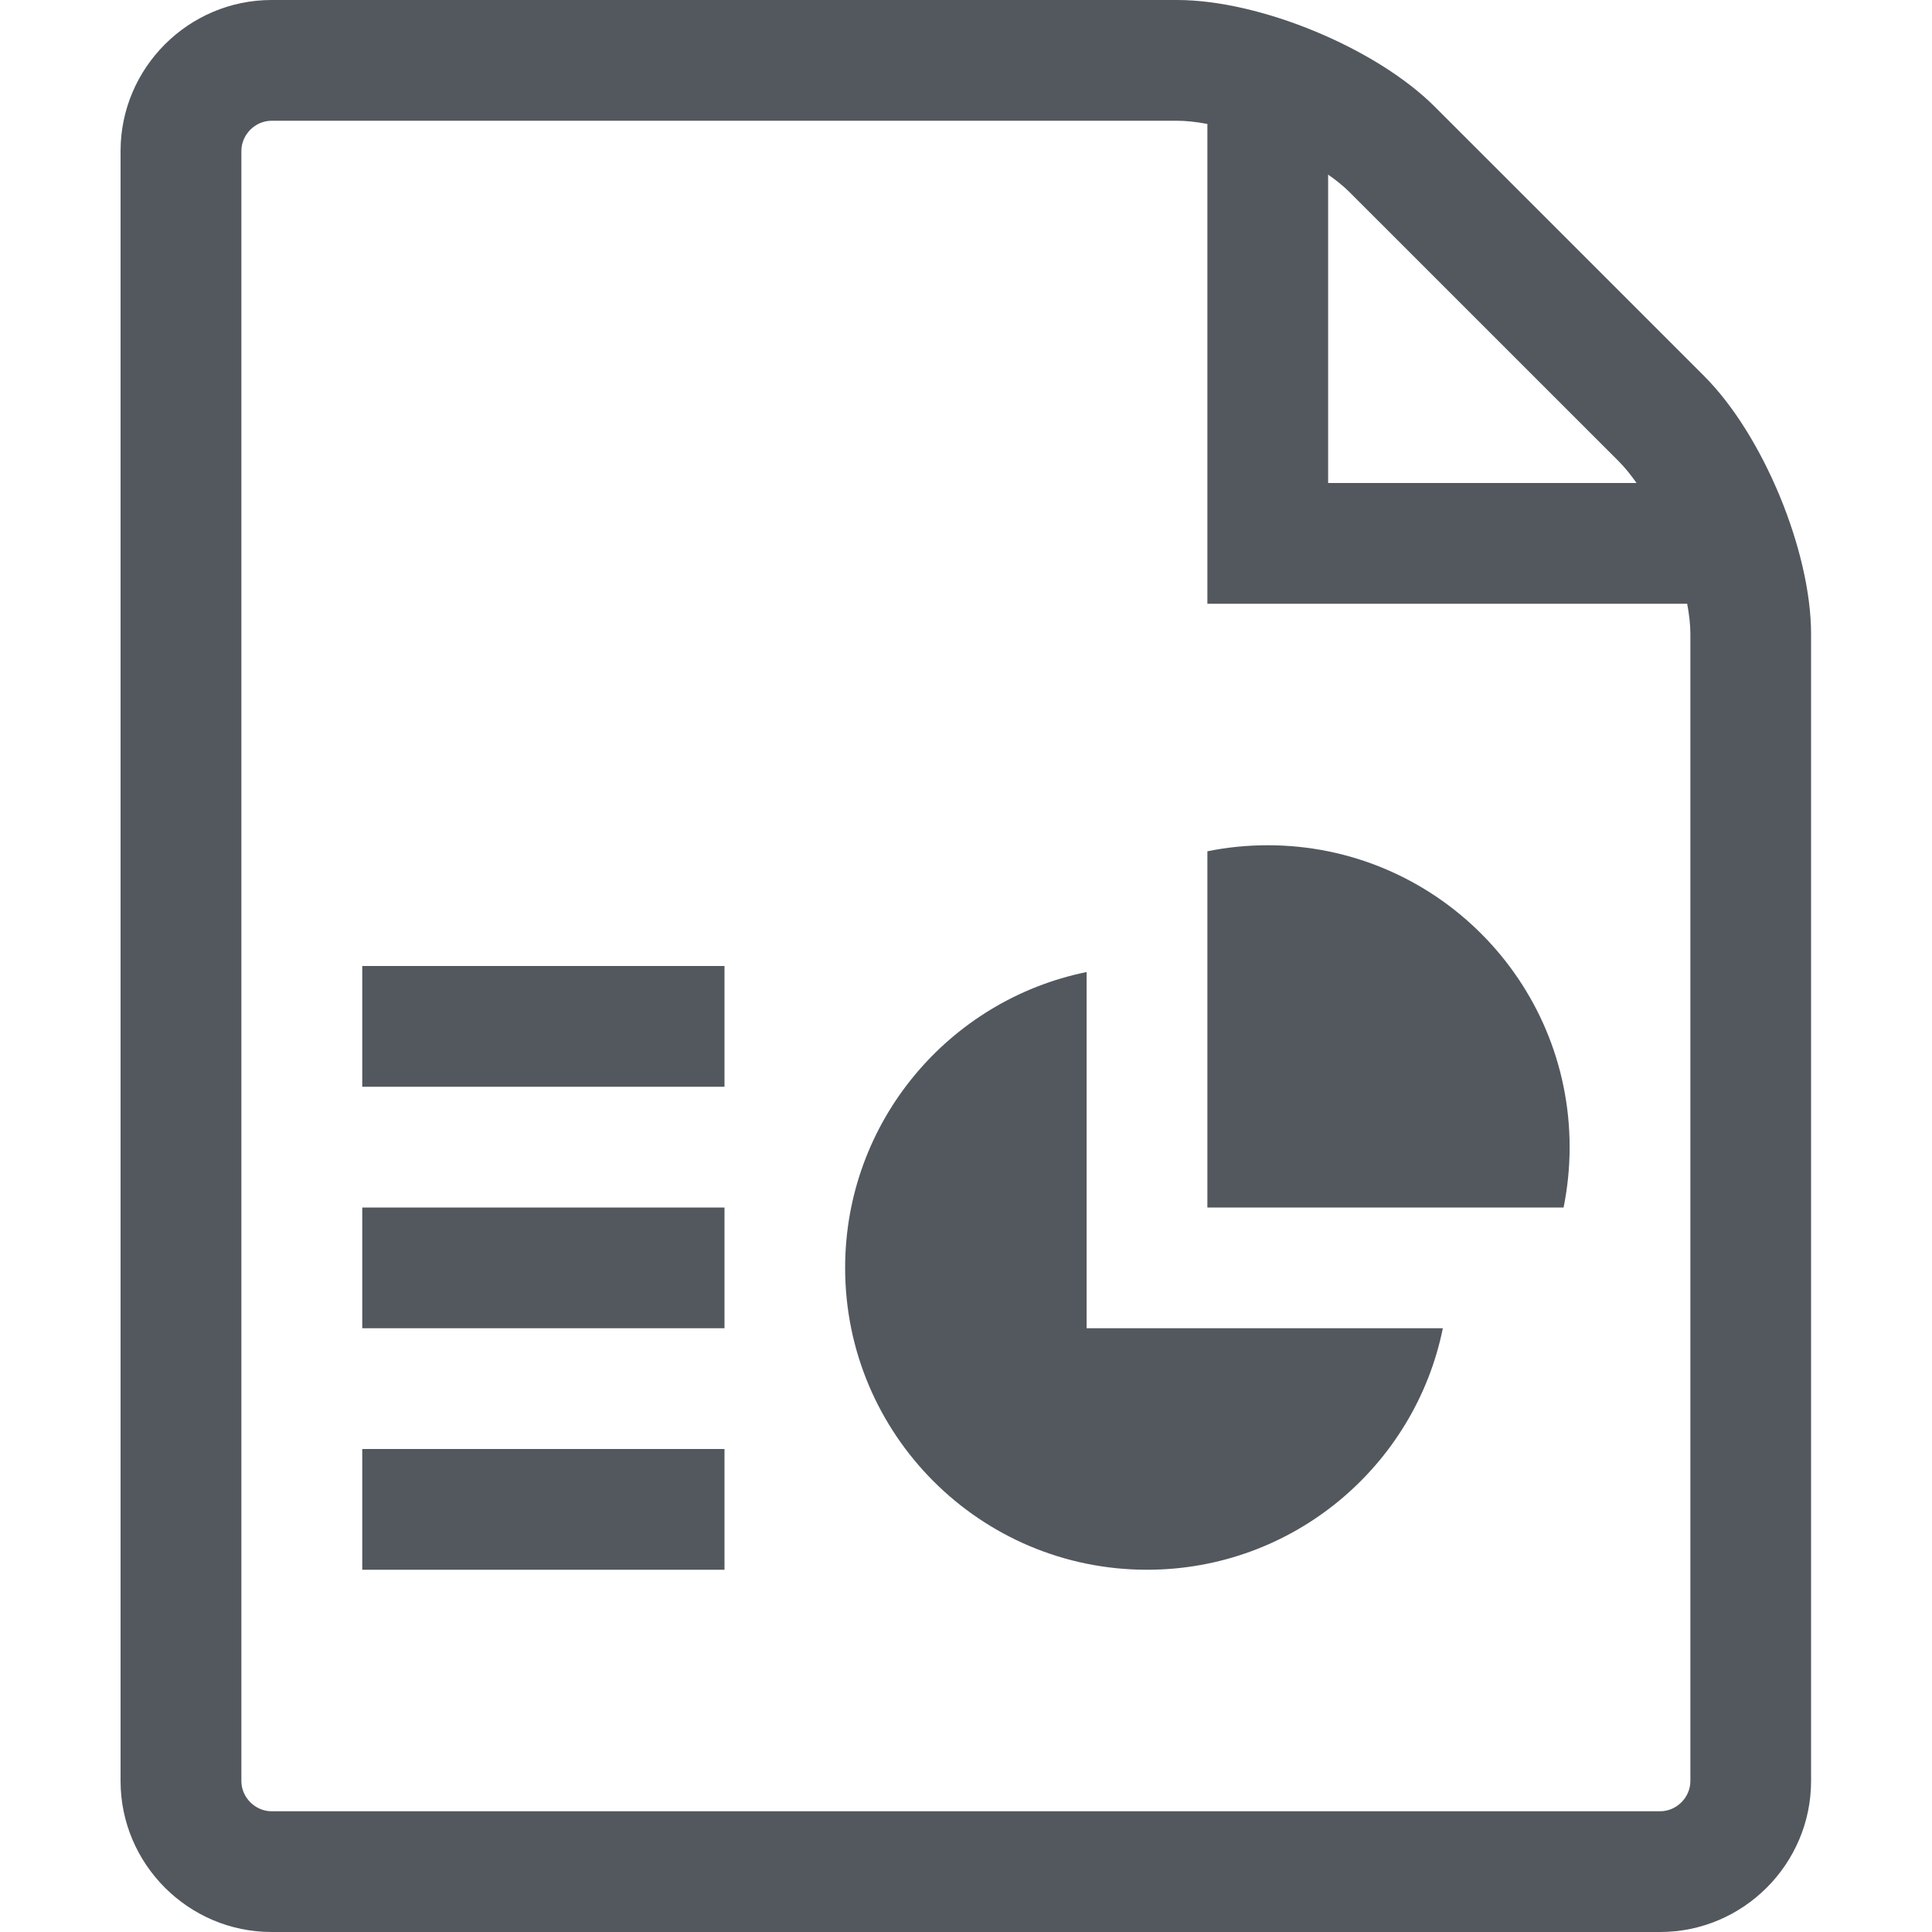
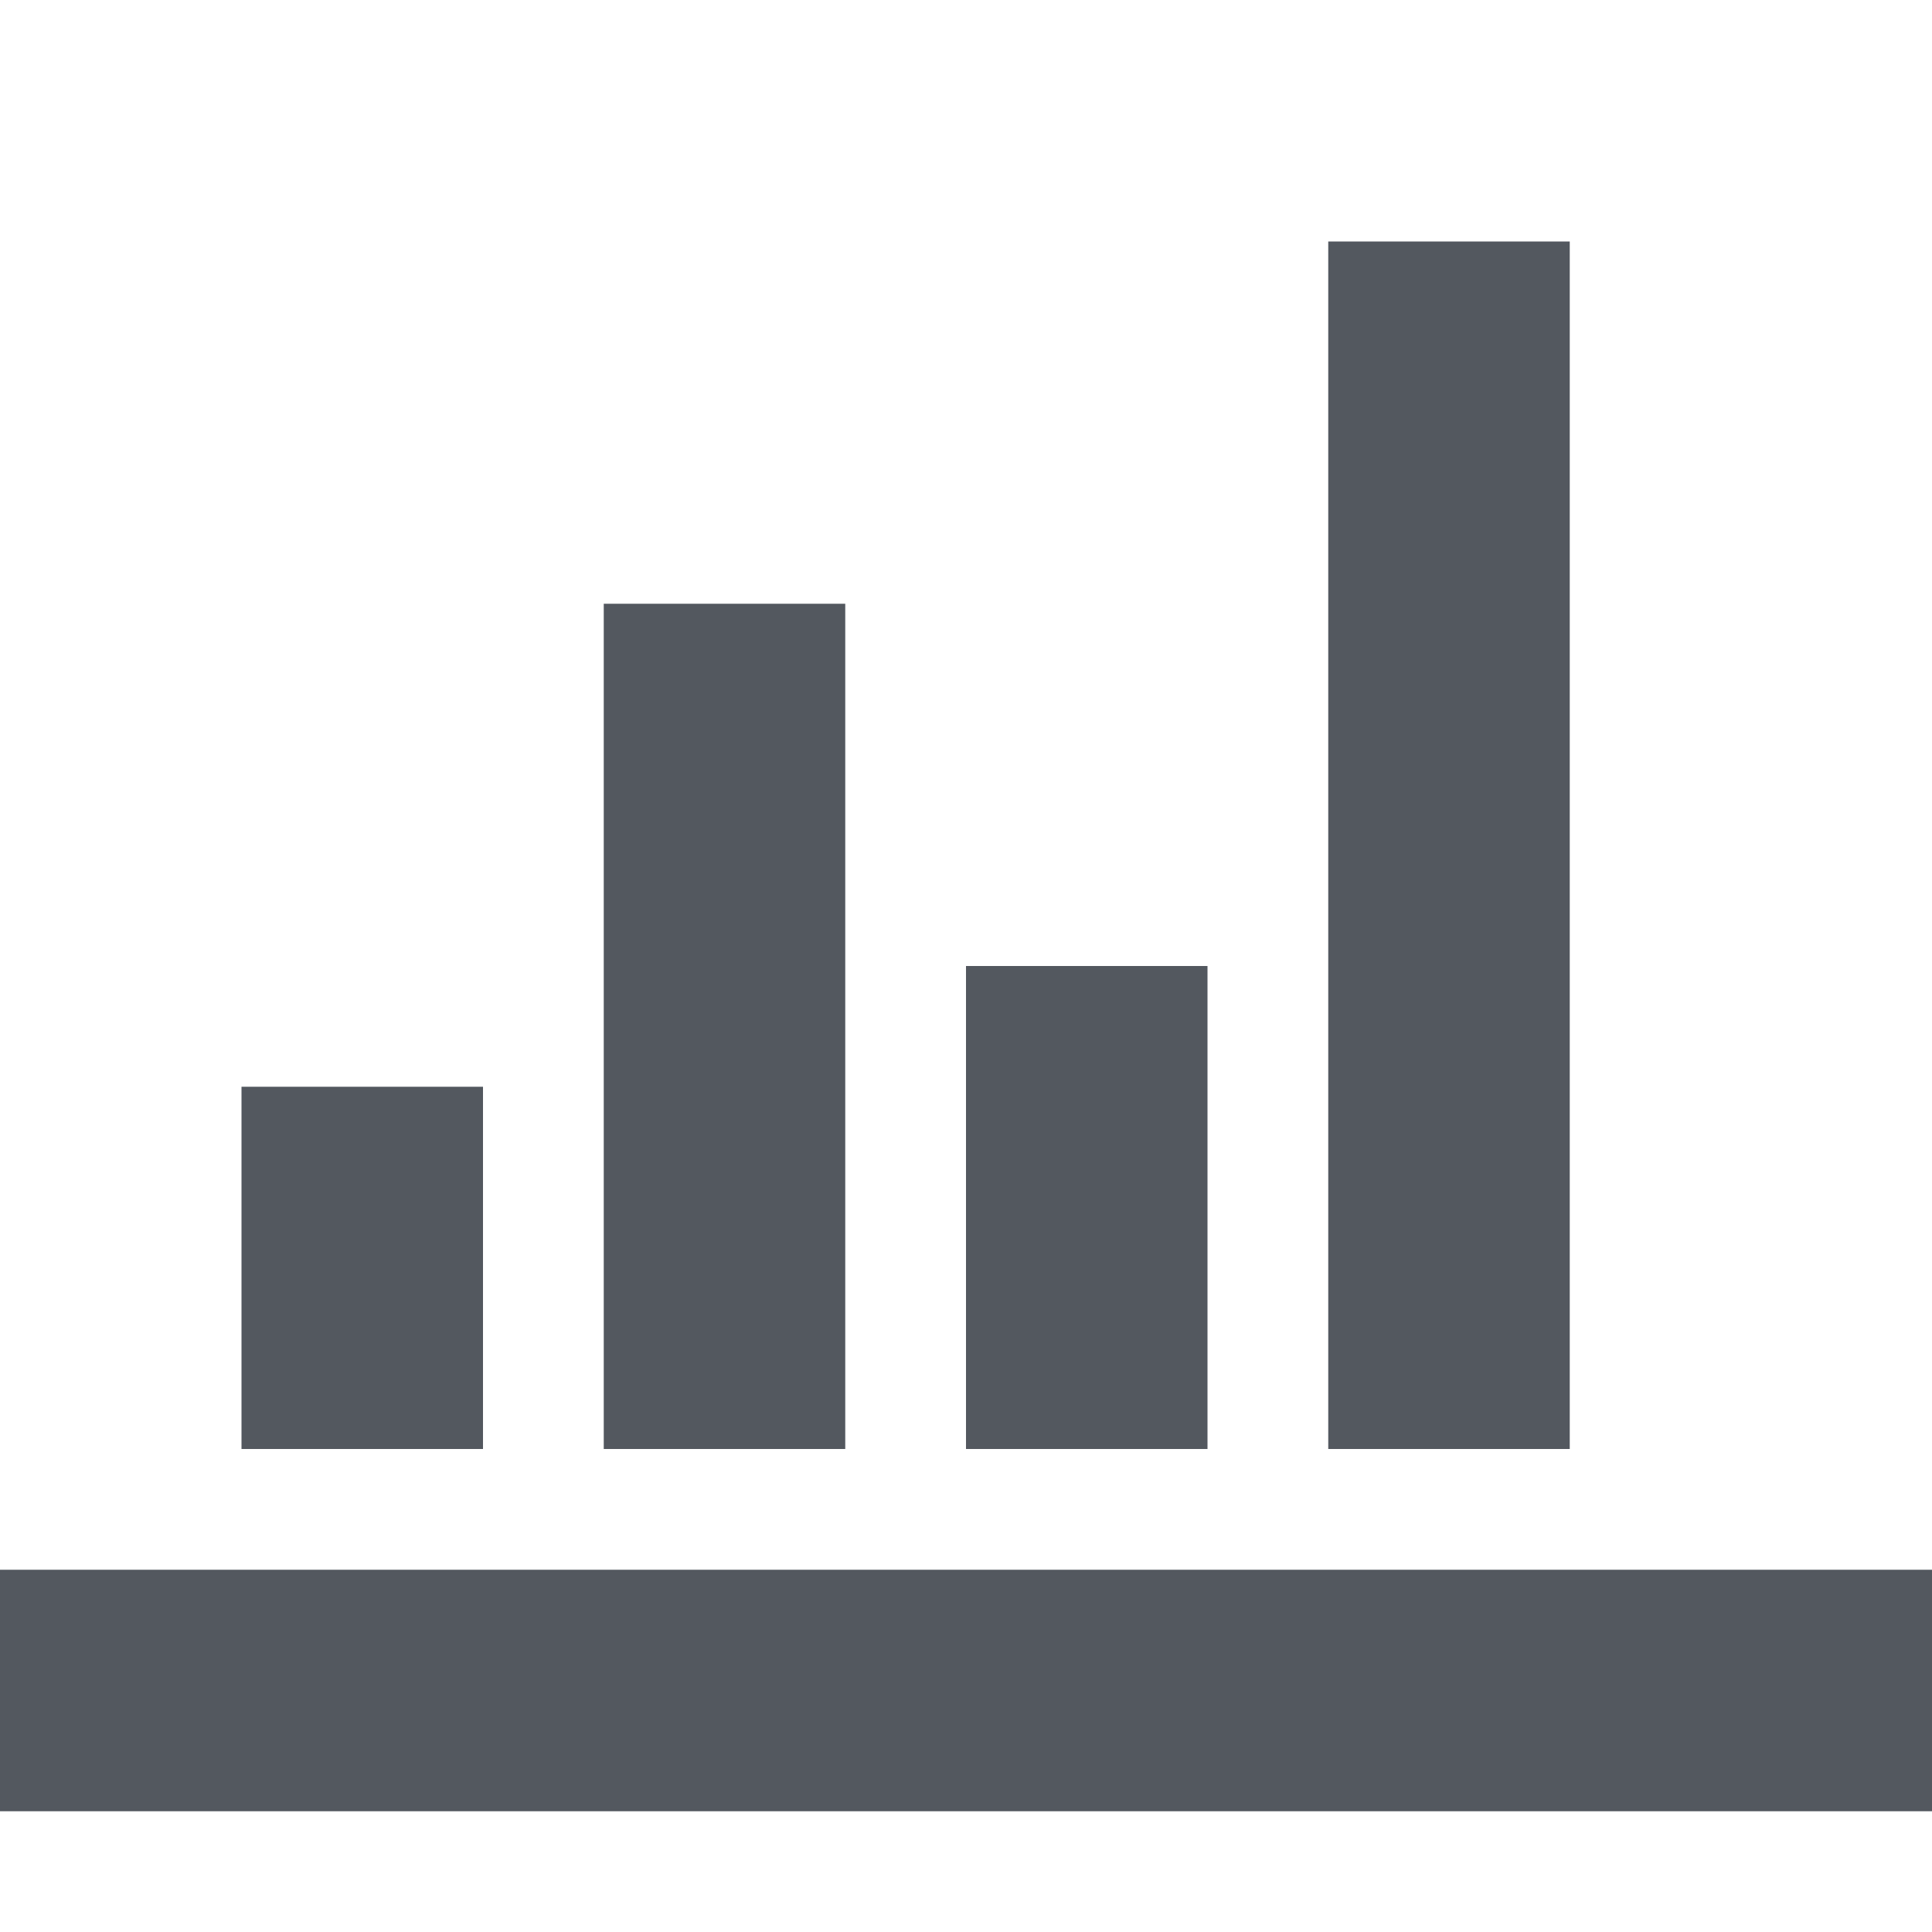
<svg xmlns="http://www.w3.org/2000/svg" viewBox="0 0 32 32">
-   <path d="m6 16h6v2h-6v-2m0 4h6v2h-6v-2m0 4h6v2h-6v-2m22.23-17.768l-4.465-4.464c-.972-.972-2.893-1.768-4.268-1.768h-15c-1.375 0-2.5 1.125-2.5 2.5v27c0 1.375 1.125 2.5 2.5 2.5h23c1.375 0 2.5-1.125 2.5-2.5v-19c0-1.375-.796-3.296-1.768-4.268zm-1.414 1.414c.098.098.195.218.29.354h-5.108v-5.108c.136.095.256.192.354.29l4.465 4.464m1.181 21.854c0 .271-.229.5-.5.5h-23c-.271 0-.5-.229-.5-.5v-27c0-.271.229-.5.5-.5h15c.151 0 .32.019.5.053v7.947h7.947c.034.18.053.349.053.5v19m-10-7.5h5.9c-.463 2.282-2.481 4-4.9 4-2.761 0-5-2.239-5-5 0-2.419 1.718-4.436 4-4.9v5.9m3-8c2.761 0 5 2.239 5 5 0 .342-.035.677-.1 1h-5.9v-5.9c.323-.066.658-.1 1-.1" fill="#53585f" />
+   <path d="M0 26h32v4h-32zM4 18h4v6h-4zM10 10h4v14h-4zM16 16h4v8h-4zM22 4h4v20h-4z" fill="#53585f" />
</svg>
